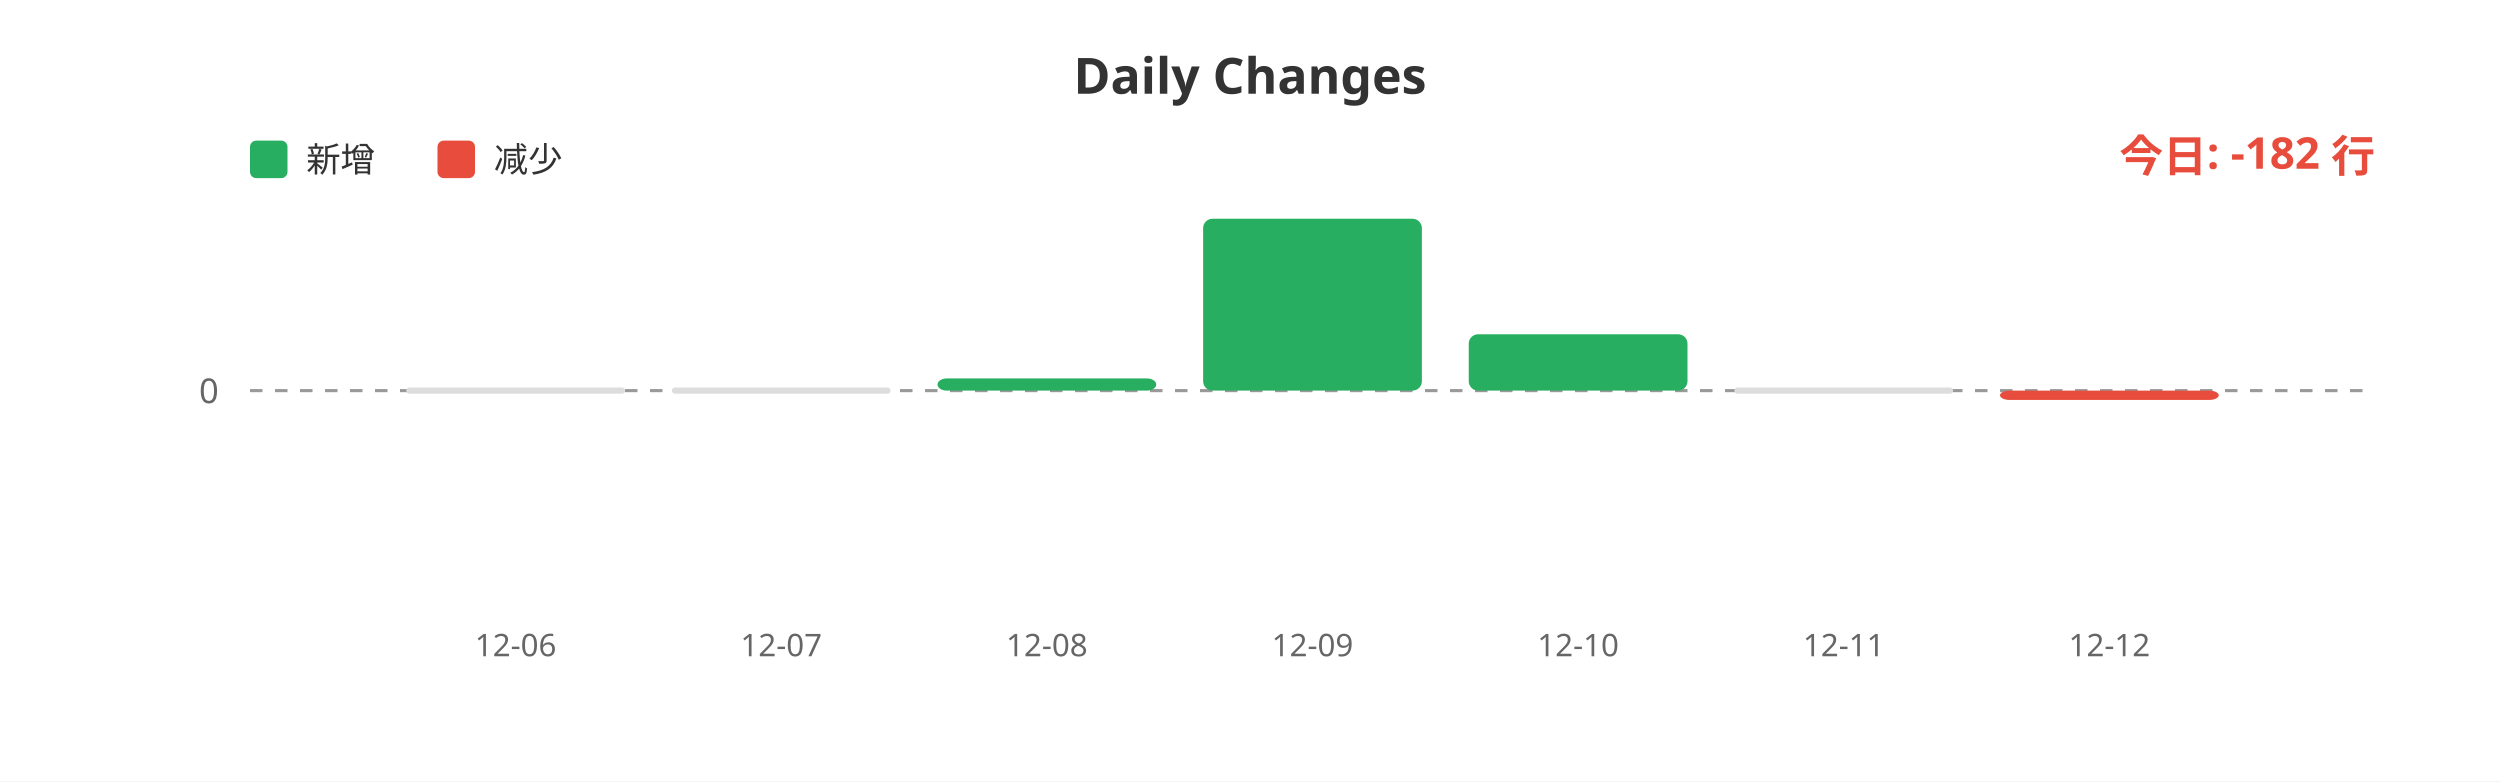
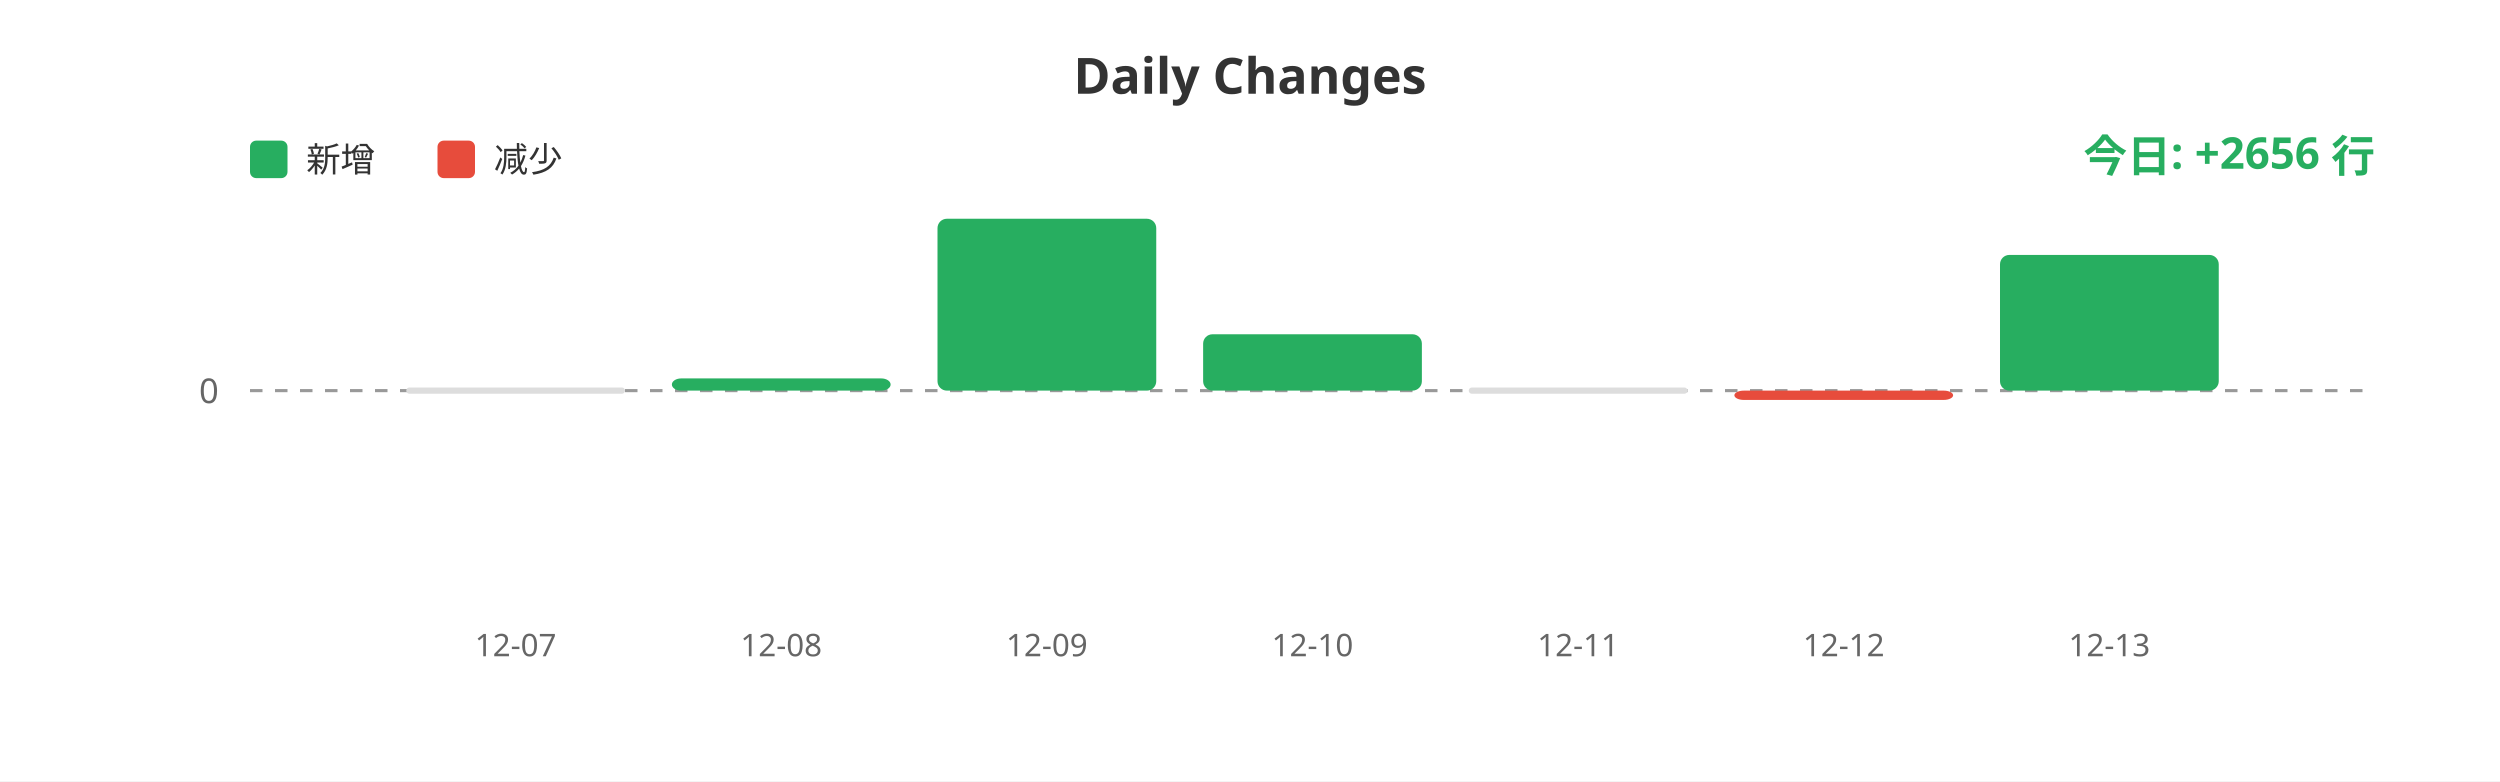
<svg xmlns="http://www.w3.org/2000/svg" width="800" height="250">
  <rect width="100%" height="100%" fill="#ffffff" />
  <text x="400" y="30" fill="#333" font-size="16" font-weight="bold" text-anchor="middle" font-family="sans-serif">Daily Changes</text>
  <rect x="80" y="45" width="12" height="12" fill="#27ae60" rx="2" />
  <text x="98" y="55" fill="#333" font-size="11" font-family="sans-serif">新增</text>
  <rect x="140" y="45" width="12" height="12" fill="#e74c3c" rx="2" />
  <text x="158" y="55" fill="#333" font-size="11" font-family="sans-serif">减少</text>
  <line x1="80" y1="125" x2="760" y2="125" stroke="#999" stroke-width="1" stroke-dasharray="4" />
  <text x="70" y="129" fill="#666" font-size="11" text-anchor="end" font-family="sans-serif">0</text>
  <rect x="130.0" y="124" width="70" height="2" fill="#ddd" rx="1" />
-   <rect x="215.0" y="124" width="70" height="2" fill="#ddd" rx="1" />
-   <rect x="300.0" y="121.092" width="70" height="3.908" fill="#27ae60" rx="3" />
-   <rect x="385.0" y="70.0" width="70" height="55.0" fill="#27ae60" rx="3" />
-   <rect x="470.0" y="106.966" width="70" height="18.034" fill="#27ae60" rx="3" />
-   <rect x="555.0" y="124" width="70" height="2" fill="#ddd" rx="1" />
-   <rect x="640.0" y="125" width="70" height="2.976" fill="#e74c3c" rx="3" />
-   <text x="165.0" y="210" fill="#666" font-size="10" text-anchor="middle" font-family="sans-serif">12-06</text>
-   <text x="250.0" y="210" fill="#666" font-size="10" text-anchor="middle" font-family="sans-serif">12-07</text>
-   <text x="335.0" y="210" fill="#666" font-size="10" text-anchor="middle" font-family="sans-serif">12-08</text>
-   <text x="420.0" y="210" fill="#666" font-size="10" text-anchor="middle" font-family="sans-serif">12-09</text>
-   <text x="505.0" y="210" fill="#666" font-size="10" text-anchor="middle" font-family="sans-serif">12-10</text>
-   <text x="590.0" y="210" fill="#666" font-size="10" text-anchor="middle" font-family="sans-serif">12-11</text>
-   <text x="675.0" y="210" fill="#666" font-size="10" text-anchor="middle" font-family="sans-serif">12-12</text>
-   <text x="760" y="55" fill="#e74c3c" font-size="14" font-weight="bold" text-anchor="end" font-family="sans-serif">今日: -182 行</text>
+   <rect x="215.0" y="121.092" width="70" height="3.908" fill="#27ae60" rx="3" />
+   <rect x="300.0" y="70.0" width="70" height="55.0" fill="#27ae60" rx="3" />
+   <rect x="385.0" y="106.966" width="70" height="18.034" fill="#27ae60" rx="3" />
+   <rect x="470.0" y="124" width="70" height="2" fill="#ddd" rx="1" />
+   <rect x="555.0" y="125" width="70" height="2.976" fill="#e74c3c" rx="3" />
+   <rect x="640.0" y="81.576" width="70" height="43.424" fill="#27ae60" rx="3" />
+   <text x="165.0" y="210" fill="#666" font-size="10" text-anchor="middle" font-family="sans-serif">12-07</text>
+   <text x="250.0" y="210" fill="#666" font-size="10" text-anchor="middle" font-family="sans-serif">12-08</text>
+   <text x="335.0" y="210" fill="#666" font-size="10" text-anchor="middle" font-family="sans-serif">12-09</text>
+   <text x="420.0" y="210" fill="#666" font-size="10" text-anchor="middle" font-family="sans-serif">12-10</text>
+   <text x="505.0" y="210" fill="#666" font-size="10" text-anchor="middle" font-family="sans-serif">12-11</text>
+   <text x="590.0" y="210" fill="#666" font-size="10" text-anchor="middle" font-family="sans-serif">12-12</text>
+   <text x="675.0" y="210" fill="#666" font-size="10" text-anchor="middle" font-family="sans-serif">12-13</text>
+   <text x="760" y="55" fill="#27ae60" font-size="14" font-weight="bold" text-anchor="end" font-family="sans-serif">今日: +2656 行</text>
</svg>
